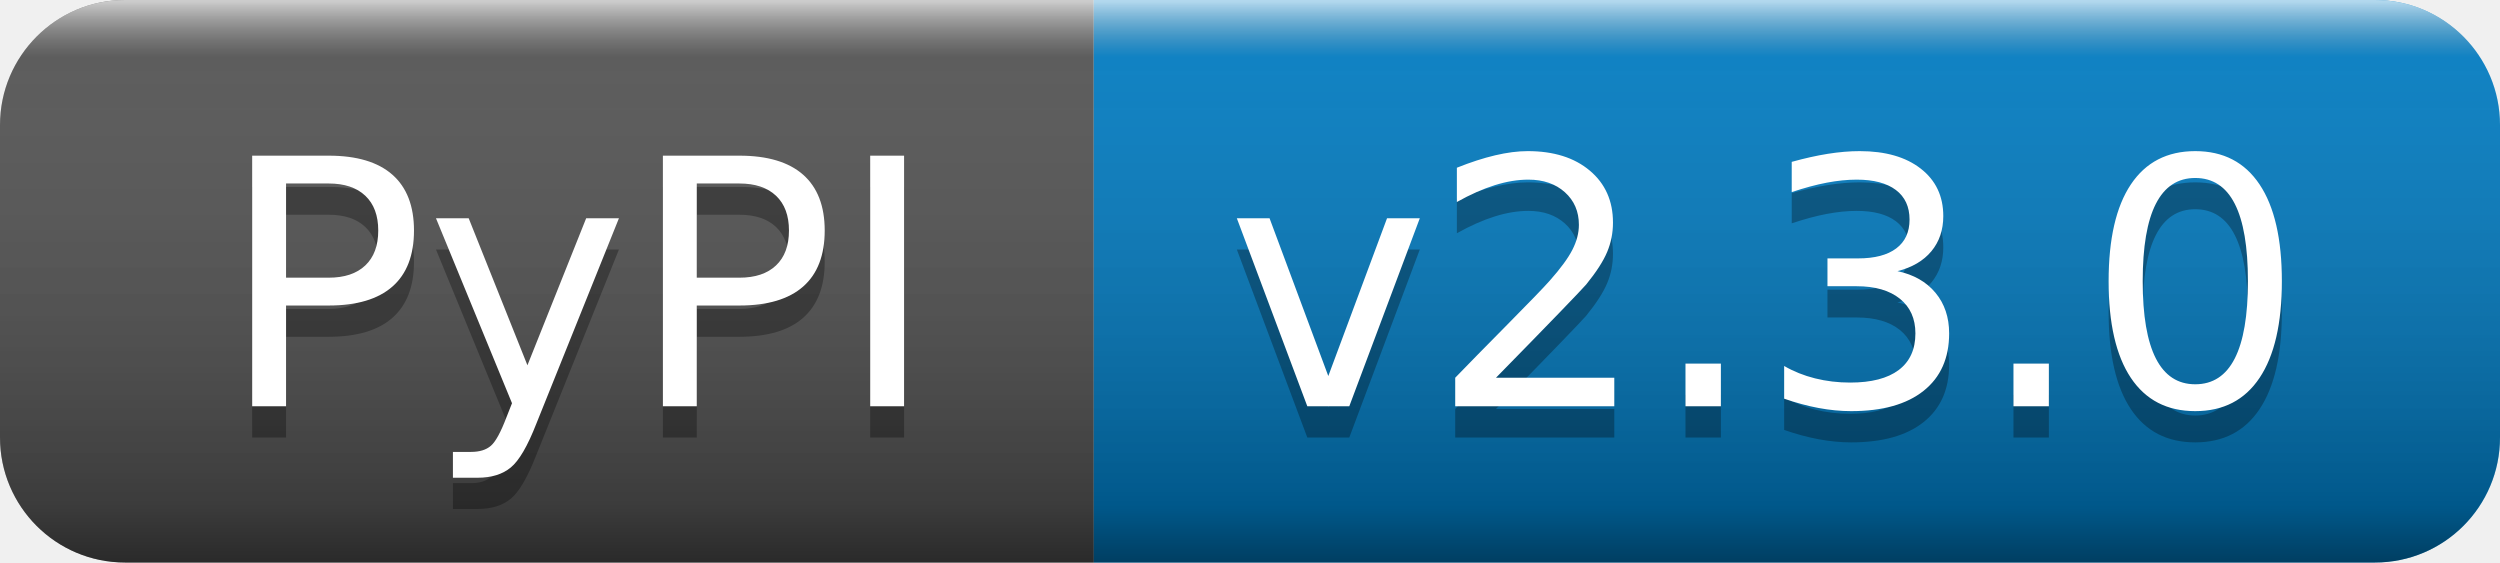
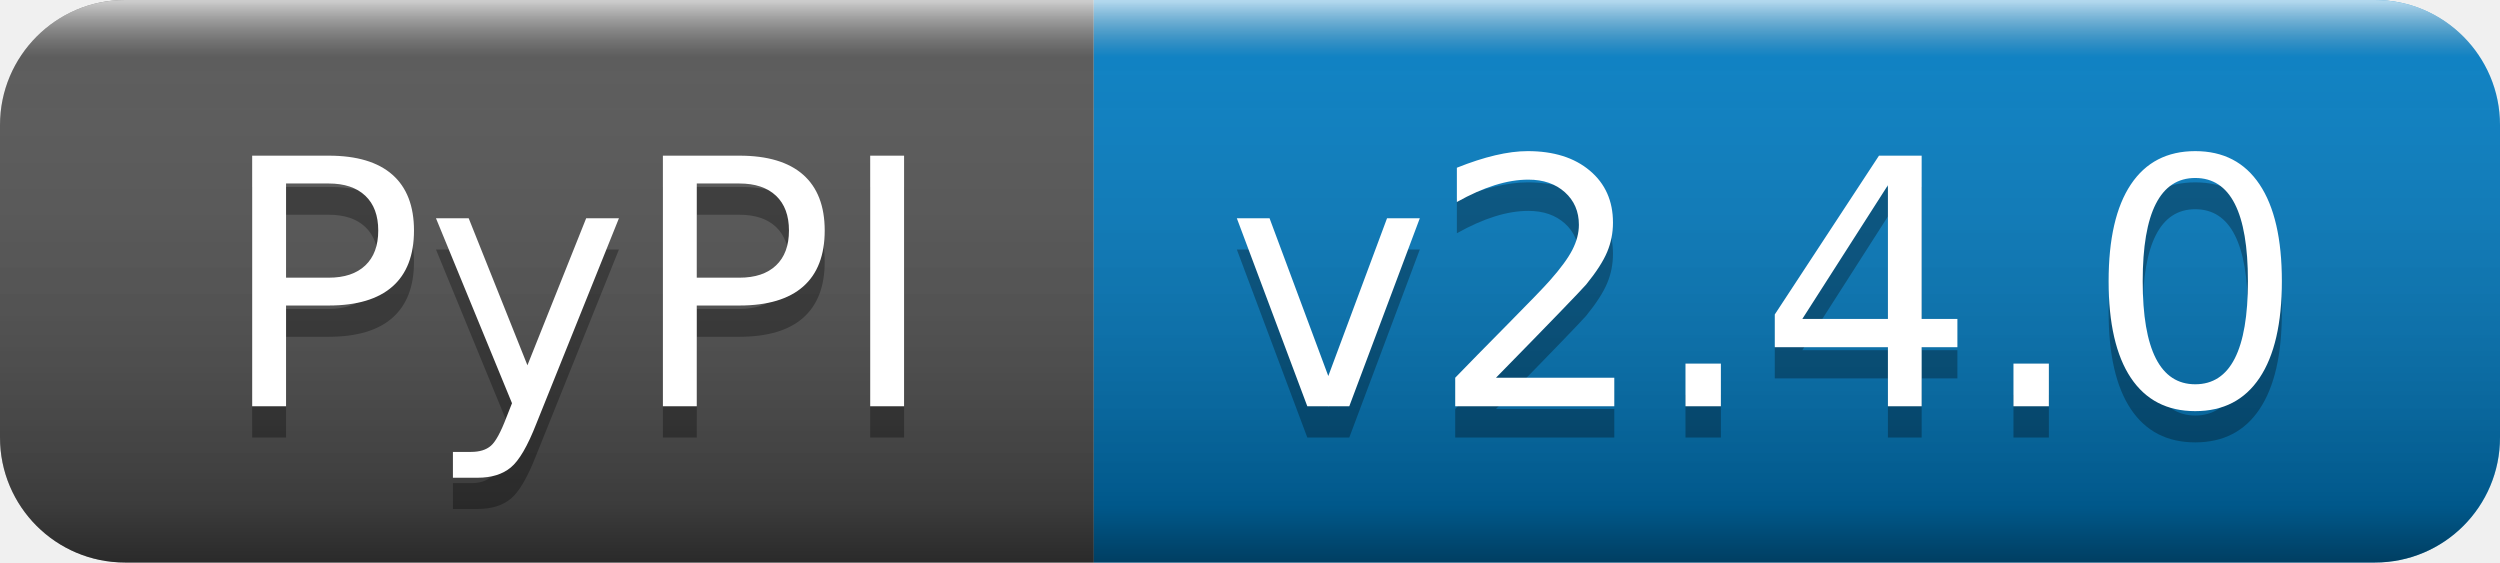
- <svg xmlns="http://www.w3.org/2000/svg" width="80" height="18" role="img" aria-label="PyPI: v2.3.0">
+ <svg xmlns="http://www.w3.org/2000/svg" width="80" height="18" role="img" aria-label="PyPI: v2.4.0">
  <linearGradient id="s" x2="0" y2="100%">
    <stop offset="0" stop-color="#fff" stop-opacity=".7" />
    <stop offset=".1" stop-color="#aaa" stop-opacity=".1" />
    <stop offset=".9" stop-color="#000" stop-opacity=".3" />
    <stop offset="1" stop-color="#000" stop-opacity=".5" />
  </linearGradient>
  <clipPath id="r">
    <rect width="80" height="18" rx="4" fill="#fff" />
  </clipPath>
  <g clip-path="url(#r)">
    <rect width="35" height="18" fill="#555" />
    <rect x="35" width="45" height="18" fill="#007ec6" />
    <rect width="80" height="18" fill="url(#s)" />
  </g>
  <g fill="#fff" text-anchor="middle" font-family="Verdana,Geneva,DejaVu Sans,sans-serif" text-rendering="geometricPrecision" font-size="110">
    <text aria-hidden="true" x="185" y="140" fill="#010101" fill-opacity=".3" transform="scale(.1)" textLength="250">PyPI</text>
    <text x="185" y="130" transform="scale(.1)" fill="#fff" textLength="250">PyPI</text>
-     <text aria-hidden="true" x="565" y="140" fill="#010101" fill-opacity=".3" transform="scale(.1)" textLength="350">v2.3.0</text>
-     <text x="565" y="130" transform="scale(.1)" fill="#fff" textLength="350">v2.3.0</text>
+     <text aria-hidden="true" x="565" y="140" fill="#010101" fill-opacity=".3" transform="scale(.1)" textLength="350">v2.4.0</text>
+     <text x="565" y="130" transform="scale(.1)" fill="#fff" textLength="350">v2.4.0</text>
  </g>
</svg>
